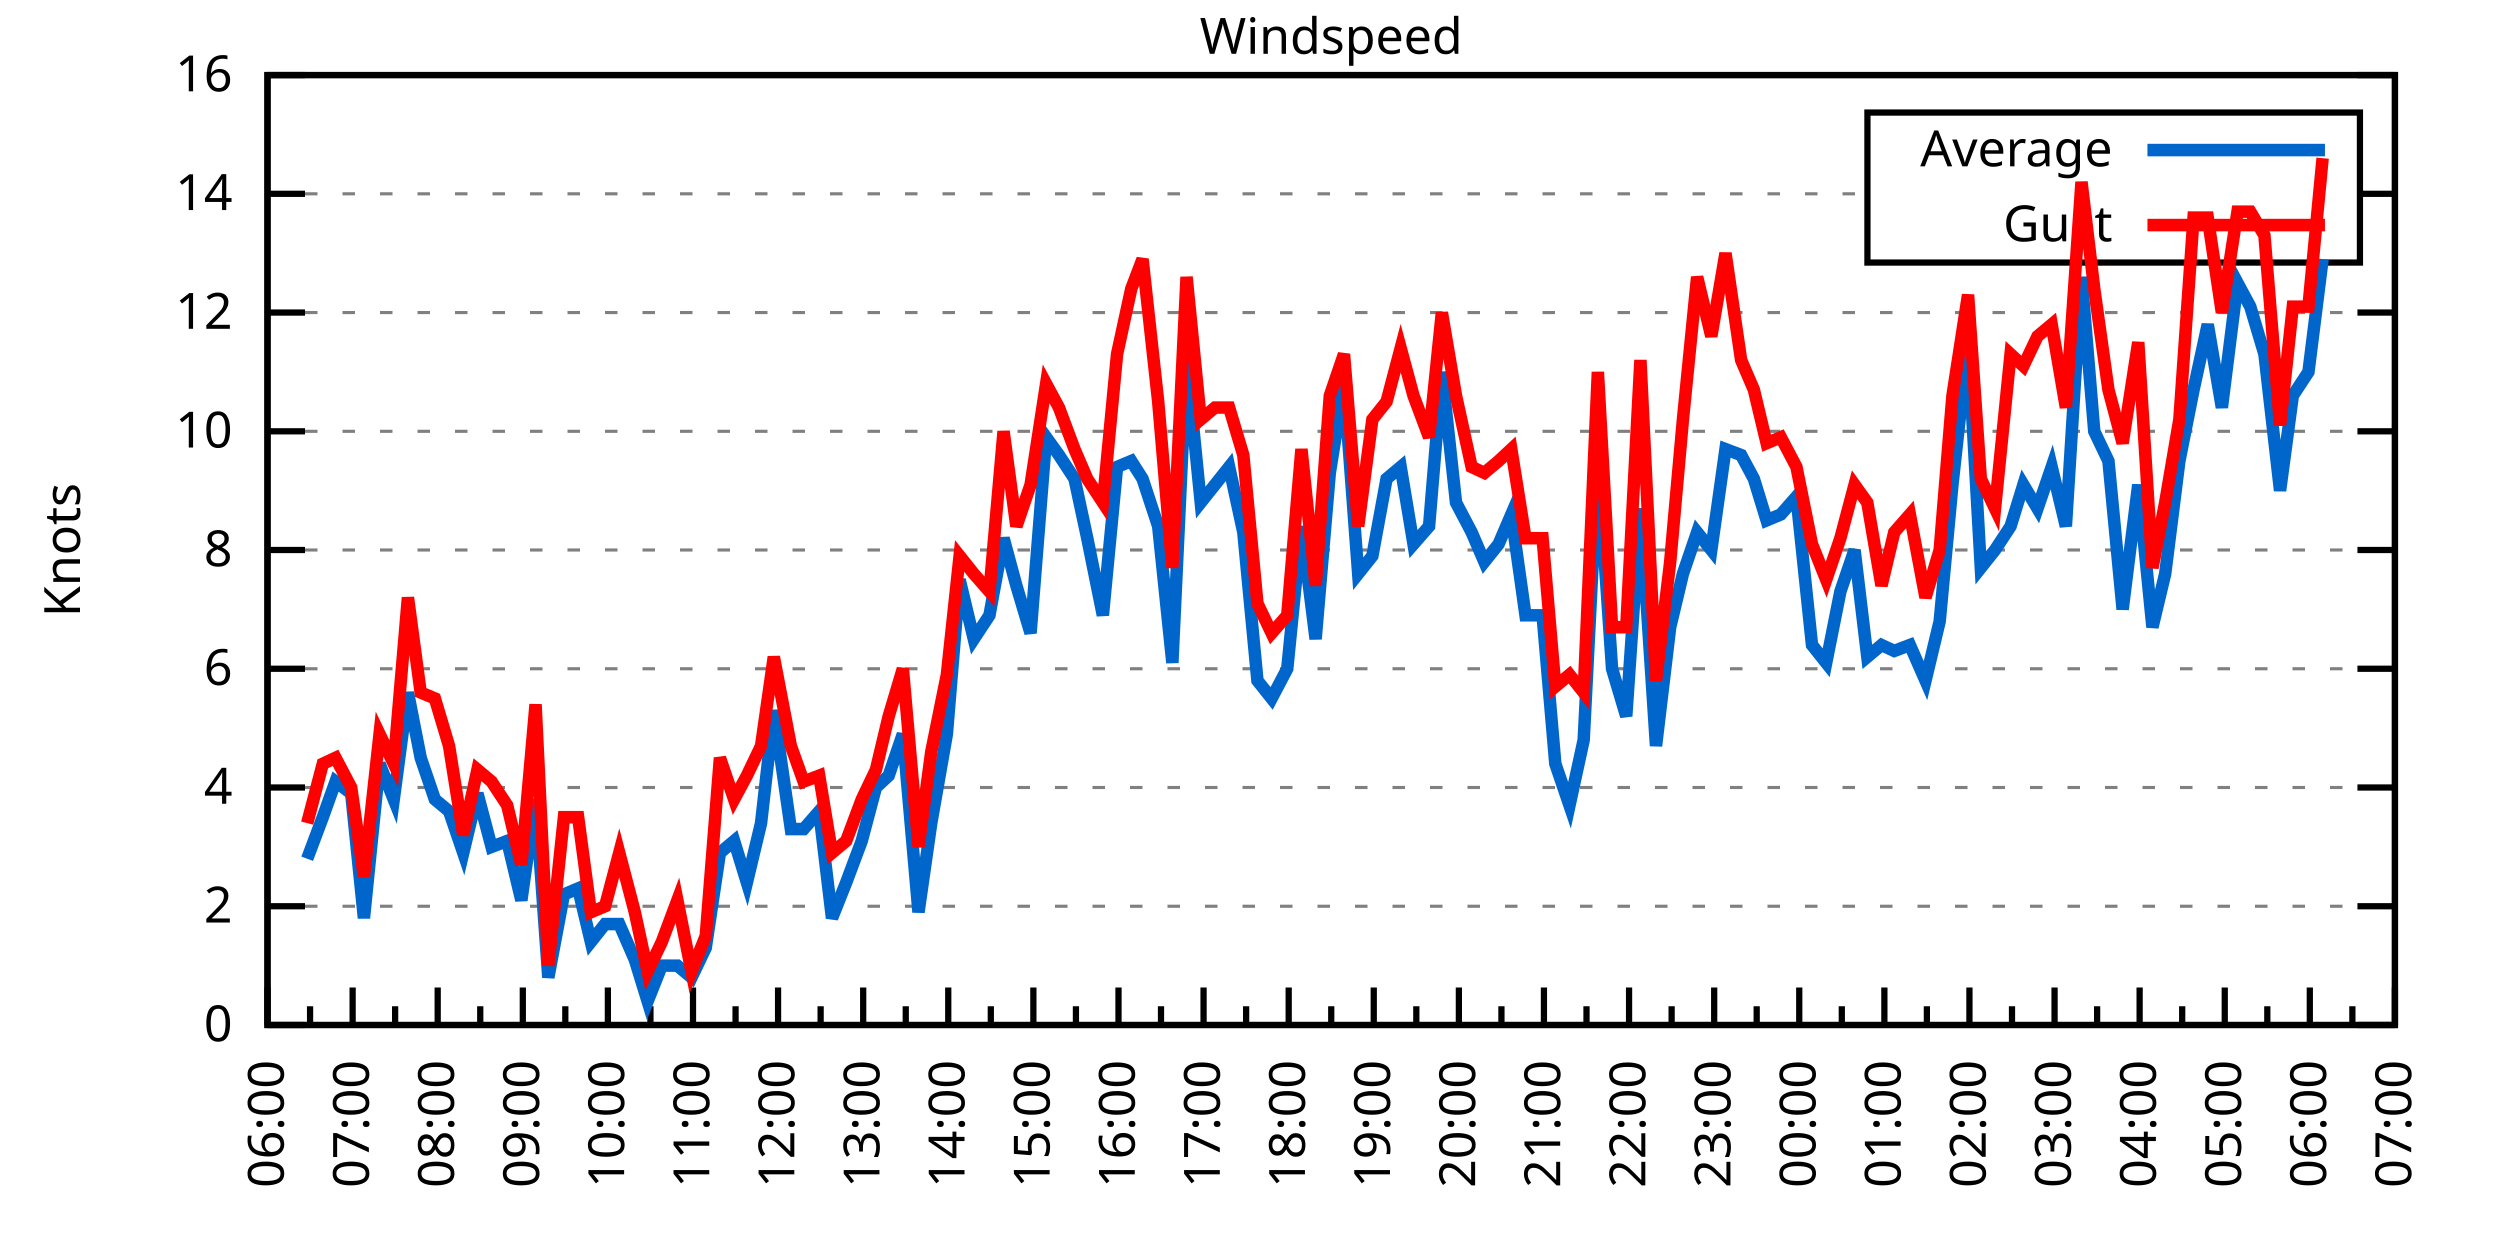
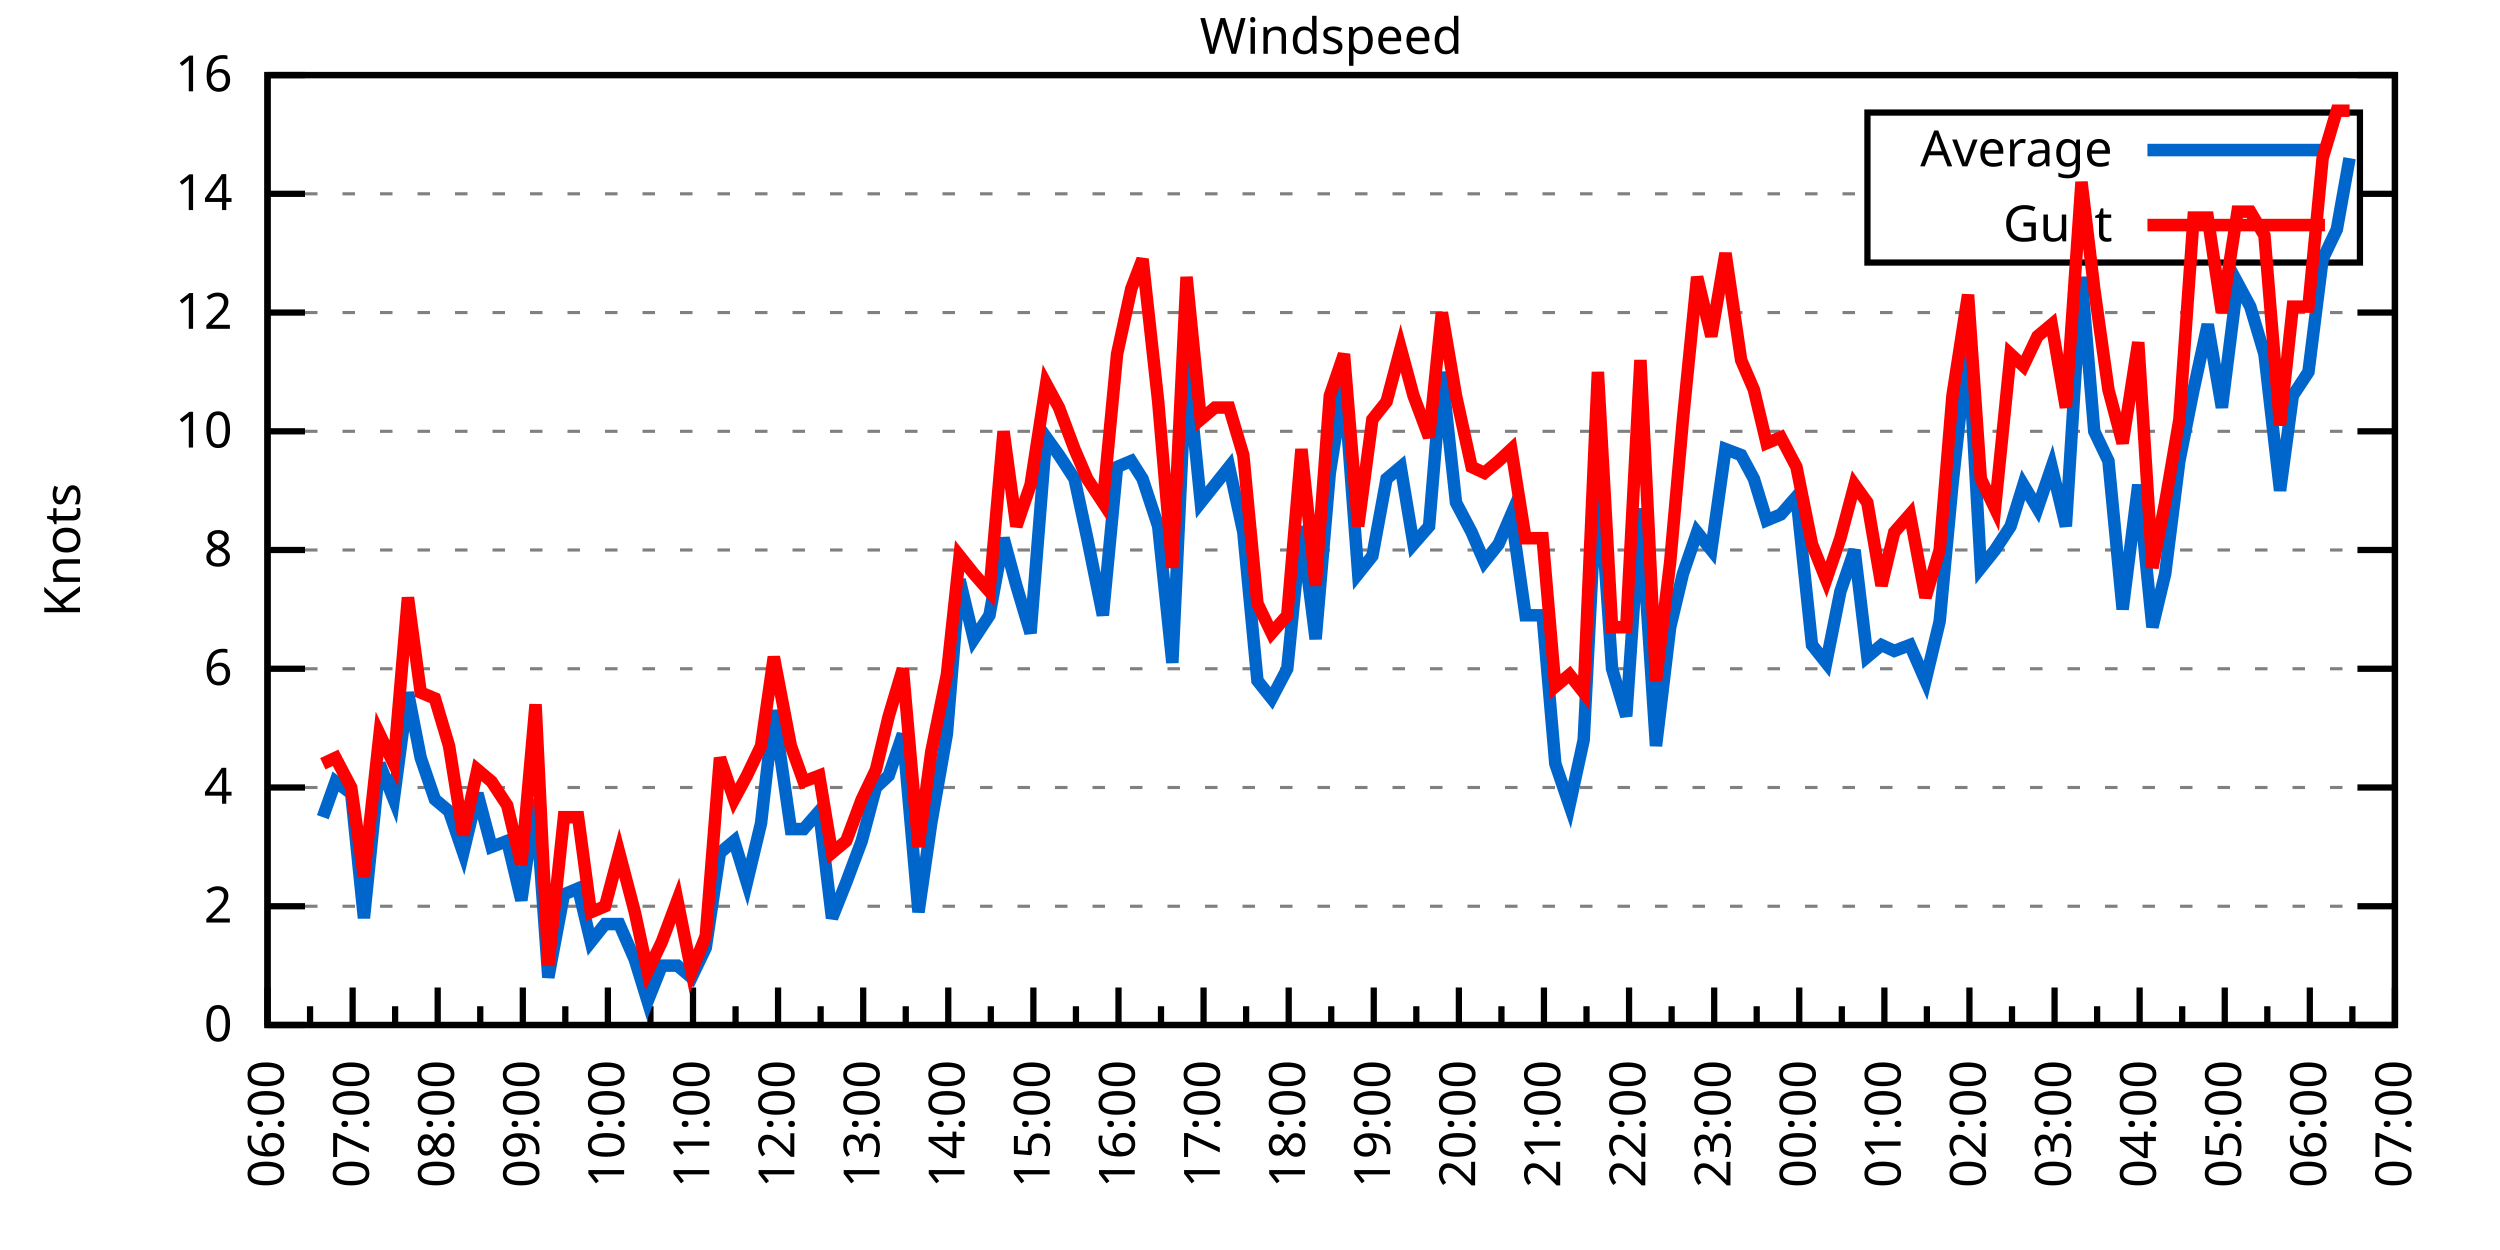
<svg xmlns="http://www.w3.org/2000/svg" xmlns:xlink="http://www.w3.org/1999/xlink" width="400" height="200" viewBox="0 0 400 200">
  <g id="gnuplot_canvas">
    <rect x="0" y="0" width="400" height="200" fill="none" />
    <defs>
      <circle id="gpDot" r="0.5" stroke-width="0.5" stroke="currentColor" />
      <path id="gpPt0" stroke-width="0.333" stroke="currentColor" d="M-1,0 h2 M0,-1 v2" />
      <path id="gpPt1" stroke-width="0.333" stroke="currentColor" d="M-1,-1 L1,1 M1,-1 L-1,1" />
      <path id="gpPt2" stroke-width="0.333" stroke="currentColor" d="M-1,0 L1,0 M0,-1 L0,1 M-1,-1 L1,1 M-1,1 L1,-1" />
      <rect id="gpPt3" stroke-width="0.333" stroke="currentColor" x="-1" y="-1" width="2" height="2" />
      <rect id="gpPt4" stroke-width="0.333" stroke="currentColor" fill="currentColor" x="-1" y="-1" width="2" height="2" />
      <circle id="gpPt5" stroke-width="0.333" stroke="currentColor" cx="0" cy="0" r="1" />
      <use xlink:href="#gpPt5" id="gpPt6" fill="currentColor" stroke="none" />
      <path id="gpPt7" stroke-width="0.333" stroke="currentColor" d="M0,-1.33 L-1.33,0.67 L1.33,0.67 z" />
      <use xlink:href="#gpPt7" id="gpPt8" fill="currentColor" stroke="none" />
      <use xlink:href="#gpPt7" id="gpPt9" stroke="currentColor" transform="rotate(180)" />
      <use xlink:href="#gpPt9" id="gpPt10" fill="currentColor" stroke="none" />
      <use xlink:href="#gpPt3" id="gpPt11" stroke="currentColor" transform="rotate(45)" />
      <use xlink:href="#gpPt11" id="gpPt12" fill="currentColor" stroke="none" />
      <path id="gpPt13" stroke-width="0.333" stroke="currentColor" d="M0,1.330 L1.265,0.411 L0.782,-1.067 L-0.782,-1.076 L-1.265,0.411 z" />
      <use xlink:href="#gpPt13" id="gpPt14" fill="currentColor" stroke="none" />
      <filter id="textbox" filterUnits="objectBoundingBox" x="0" y="0" height="1" width="1">
        <feFlood flood-color="white" flood-opacity="1" result="bgnd" />
        <feComposite in="SourceGraphic" in2="bgnd" operator="atop" />
      </filter>
      <filter id="greybox" filterUnits="objectBoundingBox" x="0" y="0" height="1" width="1">
        <feFlood flood-color="lightgrey" flood-opacity="1" result="grey" />
        <feComposite in="SourceGraphic" in2="grey" operator="atop" />
      </filter>
    </defs>
    <g fill="none" color="white" stroke="currentColor" stroke-width="1.00" stroke-linecap="butt" stroke-linejoin="miter">
</g>
    <g fill="none" color="black" stroke="currentColor" stroke-width="1.00" stroke-linecap="butt" stroke-linejoin="miter">
      <g stroke="none" shape-rendering="crispEdges">
        <polygon fill="rgb(255, 255, 255)" points="42.80,164.00 383.18,164.00 383.18,12.02 42.80,12.02 " />
      </g>
    </g>
    <g fill="none" color="black" stroke="currentColor" stroke-width="1.00" stroke-linecap="butt" stroke-linejoin="miter">
</g>
    <g fill="none" color="black" stroke="black" stroke-width="0.50" stroke-linecap="butt" stroke-linejoin="miter">
</g>
    <g fill="none" color="gray" stroke="currentColor" stroke-width="0.50" stroke-linecap="butt" stroke-linejoin="miter">
      <path stroke="gray" stroke-dasharray="2,4" class="gridline" d="M42.80,164.00 L383.19,164.00  " />
    </g>
    <g fill="none" color="gray" stroke="gray" stroke-width="1.00" stroke-linecap="butt" stroke-linejoin="miter">
</g>
    <g fill="none" color="black" stroke="currentColor" stroke-width="1.00" stroke-linecap="butt" stroke-linejoin="miter">
      <path stroke="black" d="M42.80,164.00 L48.80,164.00 M383.19,164.00 L377.19,164.00  " />
      <g transform="translate(37.20,166.60)" stroke="none" fill="black" font-family="Sans" font-size="8.00" text-anchor="end">
        <text>
          <tspan font-family="Sans"> 0</tspan>
        </text>
      </g>
    </g>
    <g fill="none" color="black" stroke="currentColor" stroke-width="1.00" stroke-linecap="butt" stroke-linejoin="miter">
</g>
    <g fill="none" color="black" stroke="black" stroke-width="0.50" stroke-linecap="butt" stroke-linejoin="miter">
</g>
    <g fill="none" color="gray" stroke="currentColor" stroke-width="0.50" stroke-linecap="butt" stroke-linejoin="miter">
      <path stroke="gray" stroke-dasharray="2,4" class="gridline" d="M42.80,145.00 L383.19,145.00  " />
    </g>
    <g fill="none" color="gray" stroke="gray" stroke-width="1.00" stroke-linecap="butt" stroke-linejoin="miter">
</g>
    <g fill="none" color="black" stroke="currentColor" stroke-width="1.00" stroke-linecap="butt" stroke-linejoin="miter">
      <path stroke="black" d="M42.80,145.00 L48.80,145.00 M383.19,145.00 L377.19,145.00  " />
      <g transform="translate(37.20,147.60)" stroke="none" fill="black" font-family="Sans" font-size="8.00" text-anchor="end">
        <text>
          <tspan font-family="Sans"> 2</tspan>
        </text>
      </g>
    </g>
    <g fill="none" color="black" stroke="currentColor" stroke-width="1.00" stroke-linecap="butt" stroke-linejoin="miter">
</g>
    <g fill="none" color="black" stroke="black" stroke-width="0.50" stroke-linecap="butt" stroke-linejoin="miter">
</g>
    <g fill="none" color="gray" stroke="currentColor" stroke-width="0.50" stroke-linecap="butt" stroke-linejoin="miter">
      <path stroke="gray" stroke-dasharray="2,4" class="gridline" d="M42.80,126.00 L383.19,126.00  " />
    </g>
    <g fill="none" color="gray" stroke="gray" stroke-width="1.00" stroke-linecap="butt" stroke-linejoin="miter">
</g>
    <g fill="none" color="black" stroke="currentColor" stroke-width="1.00" stroke-linecap="butt" stroke-linejoin="miter">
      <path stroke="black" d="M42.80,126.00 L48.80,126.00 M383.19,126.00 L377.19,126.00  " />
      <g transform="translate(37.20,128.60)" stroke="none" fill="black" font-family="Sans" font-size="8.00" text-anchor="end">
        <text>
          <tspan font-family="Sans"> 4</tspan>
        </text>
      </g>
    </g>
    <g fill="none" color="black" stroke="currentColor" stroke-width="1.00" stroke-linecap="butt" stroke-linejoin="miter">
</g>
    <g fill="none" color="black" stroke="black" stroke-width="0.50" stroke-linecap="butt" stroke-linejoin="miter">
</g>
    <g fill="none" color="gray" stroke="currentColor" stroke-width="0.50" stroke-linecap="butt" stroke-linejoin="miter">
      <path stroke="gray" stroke-dasharray="2,4" class="gridline" d="M42.80,107.00 L383.19,107.00  " />
    </g>
    <g fill="none" color="gray" stroke="gray" stroke-width="1.00" stroke-linecap="butt" stroke-linejoin="miter">
</g>
    <g fill="none" color="black" stroke="currentColor" stroke-width="1.00" stroke-linecap="butt" stroke-linejoin="miter">
      <path stroke="black" d="M42.80,107.00 L48.80,107.00 M383.19,107.00 L377.19,107.00  " />
      <g transform="translate(37.20,109.60)" stroke="none" fill="black" font-family="Sans" font-size="8.00" text-anchor="end">
        <text>
          <tspan font-family="Sans"> 6</tspan>
        </text>
      </g>
    </g>
    <g fill="none" color="black" stroke="currentColor" stroke-width="1.00" stroke-linecap="butt" stroke-linejoin="miter">
</g>
    <g fill="none" color="black" stroke="black" stroke-width="0.50" stroke-linecap="butt" stroke-linejoin="miter">
</g>
    <g fill="none" color="gray" stroke="currentColor" stroke-width="0.50" stroke-linecap="butt" stroke-linejoin="miter">
      <path stroke="gray" stroke-dasharray="2,4" class="gridline" d="M42.80,88.00 L383.19,88.00  " />
    </g>
    <g fill="none" color="gray" stroke="gray" stroke-width="1.00" stroke-linecap="butt" stroke-linejoin="miter">
</g>
    <g fill="none" color="black" stroke="currentColor" stroke-width="1.00" stroke-linecap="butt" stroke-linejoin="miter">
      <path stroke="black" d="M42.80,88.00 L48.80,88.00 M383.19,88.00 L377.19,88.00  " />
      <g transform="translate(37.20,90.60)" stroke="none" fill="black" font-family="Sans" font-size="8.00" text-anchor="end">
        <text>
          <tspan font-family="Sans"> 8</tspan>
        </text>
      </g>
    </g>
    <g fill="none" color="black" stroke="currentColor" stroke-width="1.00" stroke-linecap="butt" stroke-linejoin="miter">
</g>
    <g fill="none" color="black" stroke="black" stroke-width="0.50" stroke-linecap="butt" stroke-linejoin="miter">
</g>
    <g fill="none" color="gray" stroke="currentColor" stroke-width="0.50" stroke-linecap="butt" stroke-linejoin="miter">
      <path stroke="gray" stroke-dasharray="2,4" class="gridline" d="M42.80,69.01 L383.19,69.01  " />
    </g>
    <g fill="none" color="gray" stroke="gray" stroke-width="1.00" stroke-linecap="butt" stroke-linejoin="miter">
</g>
    <g fill="none" color="black" stroke="currentColor" stroke-width="1.00" stroke-linecap="butt" stroke-linejoin="miter">
      <path stroke="black" d="M42.80,69.01 L48.80,69.01 M383.19,69.01 L377.19,69.01  " />
      <g transform="translate(37.20,71.61)" stroke="none" fill="black" font-family="Sans" font-size="8.00" text-anchor="end">
        <text>
          <tspan font-family="Sans"> 10</tspan>
        </text>
      </g>
    </g>
    <g fill="none" color="black" stroke="currentColor" stroke-width="1.00" stroke-linecap="butt" stroke-linejoin="miter">
</g>
    <g fill="none" color="black" stroke="black" stroke-width="0.50" stroke-linecap="butt" stroke-linejoin="miter">
</g>
    <g fill="none" color="gray" stroke="currentColor" stroke-width="0.50" stroke-linecap="butt" stroke-linejoin="miter">
      <path stroke="gray" stroke-dasharray="2,4" class="gridline" d="M42.80,50.01 L383.19,50.01  " />
    </g>
    <g fill="none" color="gray" stroke="gray" stroke-width="1.00" stroke-linecap="butt" stroke-linejoin="miter">
</g>
    <g fill="none" color="black" stroke="currentColor" stroke-width="1.00" stroke-linecap="butt" stroke-linejoin="miter">
      <path stroke="black" d="M42.80,50.01 L48.80,50.01 M383.19,50.01 L377.19,50.01  " />
      <g transform="translate(37.20,52.61)" stroke="none" fill="black" font-family="Sans" font-size="8.00" text-anchor="end">
        <text>
          <tspan font-family="Sans"> 12</tspan>
        </text>
      </g>
    </g>
    <g fill="none" color="black" stroke="currentColor" stroke-width="1.00" stroke-linecap="butt" stroke-linejoin="miter">
</g>
    <g fill="none" color="black" stroke="black" stroke-width="0.50" stroke-linecap="butt" stroke-linejoin="miter">
</g>
    <g fill="none" color="gray" stroke="currentColor" stroke-width="0.50" stroke-linecap="butt" stroke-linejoin="miter">
      <path stroke="gray" stroke-dasharray="2,4" class="gridline" d="M42.80,31.01 L298.79,31.01 M377.59,31.01 L383.19,31.01  " />
    </g>
    <g fill="none" color="gray" stroke="gray" stroke-width="1.00" stroke-linecap="butt" stroke-linejoin="miter">
</g>
    <g fill="none" color="black" stroke="currentColor" stroke-width="1.00" stroke-linecap="butt" stroke-linejoin="miter">
      <path stroke="black" d="M42.80,31.01 L48.80,31.01 M383.19,31.01 L377.19,31.01  " />
      <g transform="translate(37.20,33.61)" stroke="none" fill="black" font-family="Sans" font-size="8.00" text-anchor="end">
        <text>
          <tspan font-family="Sans"> 14</tspan>
        </text>
      </g>
    </g>
    <g fill="none" color="black" stroke="currentColor" stroke-width="1.00" stroke-linecap="butt" stroke-linejoin="miter">
</g>
    <g fill="none" color="black" stroke="black" stroke-width="0.50" stroke-linecap="butt" stroke-linejoin="miter">
</g>
    <g fill="none" color="gray" stroke="currentColor" stroke-width="0.50" stroke-linecap="butt" stroke-linejoin="miter">
      <path stroke="gray" stroke-dasharray="2,4" class="gridline" d="M42.80,12.01 L383.19,12.01  " />
    </g>
    <g fill="none" color="gray" stroke="gray" stroke-width="1.00" stroke-linecap="butt" stroke-linejoin="miter">
</g>
    <g fill="none" color="black" stroke="currentColor" stroke-width="1.00" stroke-linecap="butt" stroke-linejoin="miter">
      <path stroke="black" d="M42.80,12.01 L48.80,12.01 M383.19,12.01 L377.19,12.01  " />
      <g transform="translate(37.20,14.61)" stroke="none" fill="black" font-family="Sans" font-size="8.00" text-anchor="end">
        <text>
          <tspan font-family="Sans"> 16</tspan>
        </text>
      </g>
    </g>
    <g fill="none" color="black" stroke="currentColor" stroke-width="1.00" stroke-linecap="butt" stroke-linejoin="miter">
      <path stroke="black" d="M42.80,164.00 L42.80,158.00  " />
      <g transform="translate(45.40,169.60) rotate(270)" stroke="none" fill="black" font-family="Sans" font-size="8.00" text-anchor="end">
        <text>
          <tspan font-family="Sans">06:00</tspan>
        </text>
      </g>
    </g>
    <g fill="none" color="black" stroke="currentColor" stroke-width="1.00" stroke-linecap="butt" stroke-linejoin="miter">
      <path stroke="black" d="M49.61,164.00 L49.61,161.00 M56.42,164.00 L56.42,158.00  " />
      <g transform="translate(59.02,169.60) rotate(270)" stroke="none" fill="black" font-family="Sans" font-size="8.00" text-anchor="end">
        <text>
          <tspan font-family="Sans">07:00</tspan>
        </text>
      </g>
    </g>
    <g fill="none" color="black" stroke="currentColor" stroke-width="1.00" stroke-linecap="butt" stroke-linejoin="miter">
      <path stroke="black" d="M63.22,164.00 L63.22,161.00 M70.03,164.00 L70.03,158.00  " />
      <g transform="translate(72.63,169.60) rotate(270)" stroke="none" fill="black" font-family="Sans" font-size="8.00" text-anchor="end">
        <text>
          <tspan font-family="Sans">08:00</tspan>
        </text>
      </g>
    </g>
    <g fill="none" color="black" stroke="currentColor" stroke-width="1.00" stroke-linecap="butt" stroke-linejoin="miter">
      <path stroke="black" d="M76.84,164.00 L76.84,161.00 M83.65,164.00 L83.65,158.00  " />
      <g transform="translate(86.25,169.60) rotate(270)" stroke="none" fill="black" font-family="Sans" font-size="8.00" text-anchor="end">
        <text>
          <tspan font-family="Sans">09:00</tspan>
        </text>
      </g>
    </g>
    <g fill="none" color="black" stroke="currentColor" stroke-width="1.00" stroke-linecap="butt" stroke-linejoin="miter">
      <path stroke="black" d="M90.45,164.00 L90.45,161.00 M97.26,164.00 L97.26,158.00  " />
      <g transform="translate(99.86,169.60) rotate(270)" stroke="none" fill="black" font-family="Sans" font-size="8.00" text-anchor="end">
        <text>
          <tspan font-family="Sans">10:00</tspan>
        </text>
      </g>
    </g>
    <g fill="none" color="black" stroke="currentColor" stroke-width="1.00" stroke-linecap="butt" stroke-linejoin="miter">
      <path stroke="black" d="M104.07,164.00 L104.07,161.00 M110.88,164.00 L110.88,158.00  " />
      <g transform="translate(113.48,169.60) rotate(270)" stroke="none" fill="black" font-family="Sans" font-size="8.00" text-anchor="end">
        <text>
          <tspan font-family="Sans">11:00</tspan>
        </text>
      </g>
    </g>
    <g fill="none" color="black" stroke="currentColor" stroke-width="1.00" stroke-linecap="butt" stroke-linejoin="miter">
      <path stroke="black" d="M117.69,164.00 L117.69,161.00 M124.49,164.00 L124.49,158.00  " />
      <g transform="translate(127.09,169.60) rotate(270)" stroke="none" fill="black" font-family="Sans" font-size="8.00" text-anchor="end">
        <text>
          <tspan font-family="Sans">12:00</tspan>
        </text>
      </g>
    </g>
    <g fill="none" color="black" stroke="currentColor" stroke-width="1.00" stroke-linecap="butt" stroke-linejoin="miter">
      <path stroke="black" d="M131.30,164.00 L131.30,161.00 M138.11,164.00 L138.11,158.00  " />
      <g transform="translate(140.71,169.60) rotate(270)" stroke="none" fill="black" font-family="Sans" font-size="8.00" text-anchor="end">
        <text>
          <tspan font-family="Sans">13:00</tspan>
        </text>
      </g>
    </g>
    <g fill="none" color="black" stroke="currentColor" stroke-width="1.00" stroke-linecap="butt" stroke-linejoin="miter">
      <path stroke="black" d="M144.92,164.00 L144.92,161.00 M151.72,164.00 L151.72,158.00  " />
      <g transform="translate(154.32,169.60) rotate(270)" stroke="none" fill="black" font-family="Sans" font-size="8.00" text-anchor="end">
        <text>
          <tspan font-family="Sans">14:00</tspan>
        </text>
      </g>
    </g>
    <g fill="none" color="black" stroke="currentColor" stroke-width="1.00" stroke-linecap="butt" stroke-linejoin="miter">
      <path stroke="black" d="M158.53,164.00 L158.53,161.00 M165.34,164.00 L165.34,158.00  " />
      <g transform="translate(167.94,169.60) rotate(270)" stroke="none" fill="black" font-family="Sans" font-size="8.00" text-anchor="end">
        <text>
          <tspan font-family="Sans">15:00</tspan>
        </text>
      </g>
    </g>
    <g fill="none" color="black" stroke="currentColor" stroke-width="1.00" stroke-linecap="butt" stroke-linejoin="miter">
      <path stroke="black" d="M172.15,164.00 L172.15,161.00 M178.96,164.00 L178.96,158.00  " />
      <g transform="translate(181.56,169.60) rotate(270)" stroke="none" fill="black" font-family="Sans" font-size="8.00" text-anchor="end">
        <text>
          <tspan font-family="Sans">16:00</tspan>
        </text>
      </g>
    </g>
    <g fill="none" color="black" stroke="currentColor" stroke-width="1.00" stroke-linecap="butt" stroke-linejoin="miter">
      <path stroke="black" d="M185.76,164.00 L185.76,161.00 M192.57,164.00 L192.57,158.00  " />
      <g transform="translate(195.17,169.60) rotate(270)" stroke="none" fill="black" font-family="Sans" font-size="8.00" text-anchor="end">
        <text>
          <tspan font-family="Sans">17:00</tspan>
        </text>
      </g>
    </g>
    <g fill="none" color="black" stroke="currentColor" stroke-width="1.00" stroke-linecap="butt" stroke-linejoin="miter">
      <path stroke="black" d="M199.38,164.00 L199.38,161.00 M206.19,164.00 L206.19,158.00  " />
      <g transform="translate(208.79,169.60) rotate(270)" stroke="none" fill="black" font-family="Sans" font-size="8.00" text-anchor="end">
        <text>
          <tspan font-family="Sans">18:00</tspan>
        </text>
      </g>
    </g>
    <g fill="none" color="black" stroke="currentColor" stroke-width="1.00" stroke-linecap="butt" stroke-linejoin="miter">
      <path stroke="black" d="M213.00,164.00 L213.00,161.00 M219.80,164.00 L219.80,158.00  " />
      <g transform="translate(222.40,169.60) rotate(270)" stroke="none" fill="black" font-family="Sans" font-size="8.00" text-anchor="end">
        <text>
          <tspan font-family="Sans">19:00</tspan>
        </text>
      </g>
    </g>
    <g fill="none" color="black" stroke="currentColor" stroke-width="1.00" stroke-linecap="butt" stroke-linejoin="miter">
      <path stroke="black" d="M226.61,164.00 L226.61,161.00 M233.42,164.00 L233.42,158.00  " />
      <g transform="translate(236.02,169.60) rotate(270)" stroke="none" fill="black" font-family="Sans" font-size="8.00" text-anchor="end">
        <text>
          <tspan font-family="Sans">20:00</tspan>
        </text>
      </g>
    </g>
    <g fill="none" color="black" stroke="currentColor" stroke-width="1.00" stroke-linecap="butt" stroke-linejoin="miter">
      <path stroke="black" d="M240.23,164.00 L240.23,161.00 M247.03,164.00 L247.03,158.00  " />
      <g transform="translate(249.63,169.60) rotate(270)" stroke="none" fill="black" font-family="Sans" font-size="8.00" text-anchor="end">
        <text>
          <tspan font-family="Sans">21:00</tspan>
        </text>
      </g>
    </g>
    <g fill="none" color="black" stroke="currentColor" stroke-width="1.00" stroke-linecap="butt" stroke-linejoin="miter">
      <path stroke="black" d="M253.84,164.00 L253.84,161.00 M260.65,164.00 L260.65,158.00  " />
      <g transform="translate(263.25,169.60) rotate(270)" stroke="none" fill="black" font-family="Sans" font-size="8.00" text-anchor="end">
        <text>
          <tspan font-family="Sans">22:00</tspan>
        </text>
      </g>
    </g>
    <g fill="none" color="black" stroke="currentColor" stroke-width="1.00" stroke-linecap="butt" stroke-linejoin="miter">
      <path stroke="black" d="M267.46,164.00 L267.46,161.00 M274.27,164.00 L274.27,158.00  " />
      <g transform="translate(276.87,169.60) rotate(270)" stroke="none" fill="black" font-family="Sans" font-size="8.00" text-anchor="end">
        <text>
          <tspan font-family="Sans">23:00</tspan>
        </text>
      </g>
    </g>
    <g fill="none" color="black" stroke="currentColor" stroke-width="1.00" stroke-linecap="butt" stroke-linejoin="miter">
      <path stroke="black" d="M281.07,164.00 L281.07,161.00 M287.88,164.00 L287.88,158.00  " />
      <g transform="translate(290.48,169.60) rotate(270)" stroke="none" fill="black" font-family="Sans" font-size="8.00" text-anchor="end">
        <text>
          <tspan font-family="Sans">00:00</tspan>
        </text>
      </g>
    </g>
    <g fill="none" color="black" stroke="currentColor" stroke-width="1.00" stroke-linecap="butt" stroke-linejoin="miter">
      <path stroke="black" d="M294.69,164.00 L294.69,161.00 M301.50,164.00 L301.50,158.00  " />
      <g transform="translate(304.10,169.60) rotate(270)" stroke="none" fill="black" font-family="Sans" font-size="8.00" text-anchor="end">
        <text>
          <tspan font-family="Sans">01:00</tspan>
        </text>
      </g>
    </g>
    <g fill="none" color="black" stroke="currentColor" stroke-width="1.00" stroke-linecap="butt" stroke-linejoin="miter">
      <path stroke="black" d="M308.30,164.00 L308.30,161.00 M315.11,164.00 L315.11,158.00  " />
      <g transform="translate(317.71,169.60) rotate(270)" stroke="none" fill="black" font-family="Sans" font-size="8.00" text-anchor="end">
        <text>
          <tspan font-family="Sans">02:00</tspan>
        </text>
      </g>
    </g>
    <g fill="none" color="black" stroke="currentColor" stroke-width="1.00" stroke-linecap="butt" stroke-linejoin="miter">
      <path stroke="black" d="M321.92,164.00 L321.92,161.00 M328.73,164.00 L328.73,158.00  " />
      <g transform="translate(331.33,169.60) rotate(270)" stroke="none" fill="black" font-family="Sans" font-size="8.00" text-anchor="end">
        <text>
          <tspan font-family="Sans">03:00</tspan>
        </text>
      </g>
    </g>
    <g fill="none" color="black" stroke="currentColor" stroke-width="1.00" stroke-linecap="butt" stroke-linejoin="miter">
      <path stroke="black" d="M335.54,164.00 L335.54,161.00 M342.34,164.00 L342.34,158.00  " />
      <g transform="translate(344.94,169.60) rotate(270)" stroke="none" fill="black" font-family="Sans" font-size="8.00" text-anchor="end">
        <text>
          <tspan font-family="Sans">04:00</tspan>
        </text>
      </g>
    </g>
    <g fill="none" color="black" stroke="currentColor" stroke-width="1.00" stroke-linecap="butt" stroke-linejoin="miter">
      <path stroke="black" d="M349.15,164.00 L349.15,161.00 M355.96,164.00 L355.96,158.00  " />
      <g transform="translate(358.56,169.60) rotate(270)" stroke="none" fill="black" font-family="Sans" font-size="8.00" text-anchor="end">
        <text>
          <tspan font-family="Sans">05:00</tspan>
        </text>
      </g>
    </g>
    <g fill="none" color="black" stroke="currentColor" stroke-width="1.00" stroke-linecap="butt" stroke-linejoin="miter">
      <path stroke="black" d="M362.77,164.00 L362.77,161.00 M369.57,164.00 L369.57,158.00  " />
      <g transform="translate(372.17,169.60) rotate(270)" stroke="none" fill="black" font-family="Sans" font-size="8.00" text-anchor="end">
        <text>
          <tspan font-family="Sans">06:00</tspan>
        </text>
      </g>
    </g>
    <g fill="none" color="black" stroke="currentColor" stroke-width="1.00" stroke-linecap="butt" stroke-linejoin="miter">
      <path stroke="black" d="M376.38,164.00 L376.38,161.00 M383.19,164.00 L383.19,158.00  " />
      <g transform="translate(385.79,169.60) rotate(270)" stroke="none" fill="black" font-family="Sans" font-size="8.00" text-anchor="end">
        <text>
          <tspan font-family="Sans">07:00</tspan>
        </text>
      </g>
    </g>
    <g fill="none" color="black" stroke="currentColor" stroke-width="1.00" stroke-linecap="butt" stroke-linejoin="miter">
</g>
    <g fill="none" color="black" stroke="currentColor" stroke-width="1.00" stroke-linecap="butt" stroke-linejoin="miter">
      <path stroke="black" d="M42.80,12.01 L42.80,164.00 L383.19,164.00 L383.19,12.01 L42.80,12.01 Z  " />
    </g>
    <g fill="none" color="black" stroke="currentColor" stroke-width="1.00" stroke-linecap="butt" stroke-linejoin="miter">
      <g transform="translate(12.80,88.01) rotate(270)" stroke="none" fill="black" font-family="Sans" font-size="8.00" text-anchor="middle">
        <text>
          <tspan font-family="Sans">Knots</tspan>
        </text>
      </g>
    </g>
    <g fill="none" color="black" stroke="currentColor" stroke-width="1.00" stroke-linecap="butt" stroke-linejoin="miter">
</g>
    <g fill="none" color="black" stroke="currentColor" stroke-width="1.00" stroke-linecap="butt" stroke-linejoin="miter">
      <path stroke="black" d="M298.79,42.01 L298.79,18.01 L377.59,18.01 L377.59,42.01 L298.79,42.01 Z  " />
    </g>
    <g id="Windspeed_plot_1">
      <g fill="none" color="white" stroke="black" stroke-width="2.00" stroke-linecap="butt" stroke-linejoin="miter">
</g>
      <g fill="none" color="black" stroke="currentColor" stroke-width="2.00" stroke-linecap="butt" stroke-linejoin="miter">
        <g transform="translate(337.99,26.61)" stroke="none" fill="black" font-family="Sans" font-size="8.00" text-anchor="end">
          <text>
            <tspan font-family="Sans">Average</tspan>
          </text>
        </g>
      </g>
      <g fill="none" color="black" stroke="currentColor" stroke-width="2.00" stroke-linecap="butt" stroke-linejoin="miter">
-         <path stroke="rgb(  0, 102, 204)" d="M343.59,24.01 L371.99,24.01 M49.15,137.40 L51.65,130.75 L53.69,125.05 L56.19,126.95 L58.23,146.90 L60.73,122.20   L63.00,127.90 L65.27,110.80 L67.31,121.25 L69.58,127.90 L71.85,129.80 L74.12,136.45 L76.39,126.95 L78.65,135.50   L81.15,134.55 L83.42,144.05 L85.69,127.90 L87.73,156.40 L90.23,143.10 L92.50,142.15 L94.54,150.70 L96.81,147.85   L99.08,147.85 L101.57,153.55 L103.62,160.20 L105.89,154.50 L108.38,154.50 L110.65,156.40 L112.92,151.65 L115.19,136.45   L117.46,134.55 L119.50,141.20 L121.77,131.70 L123.81,113.65 L126.54,132.65 L128.58,132.65 L131.07,129.80 L133.12,146.90   L135.39,141.20 L137.88,134.55 L140.15,126.00 L142.19,124.10 L144.46,117.45 L146.96,145.95 L149.00,131.70 L151.50,117.45   L153.54,92.75 L155.81,102.25 L158.31,98.45 L160.57,86.11 L162.62,93.70 L164.89,101.30 L167.38,69.96 L169.43,72.81   L171.92,76.61 L173.96,86.11 L176.46,98.45 L178.73,74.71 L181.00,73.76 L182.81,76.61 L185.31,84.21 L187.58,106.05   L189.85,57.61 L192.12,80.41 L194.39,77.56 L196.66,74.71 L198.93,85.16 L201.19,108.90 L203.46,111.75 L205.96,107.00   L208.23,84.21 L210.50,102.25 L212.77,75.66 L215.04,61.41 L217.31,91.80 L219.58,88.95 L221.85,76.61 L224.11,74.71   L226.16,87.06 L228.65,84.21 L230.70,59.51 L232.96,80.41 L235.46,85.16 L237.50,89.90 L239.77,87.06 L241.81,82.31   L244.08,98.45 L246.81,98.45 L248.85,122.20 L251.12,128.85 L253.39,118.40 L255.66,73.76 L257.93,107.00 L260.20,114.60   L262.47,81.36 L264.96,119.35 L267.23,100.35 L269.27,91.80 L271.54,85.16 L273.81,88.00 L276.08,71.86 L278.58,72.81   L280.62,76.61 L282.66,83.26 L284.93,82.31 L287.43,79.46 L289.92,103.20 L292.19,106.05 L294.46,94.65 L296.73,88.00   L298.77,105.10 L301.04,103.20 L303.08,104.15 L305.58,103.20 L308.08,108.90 L310.35,99.40 L312.39,77.56 L314.89,54.76   L316.93,90.85 L319.20,88.00 L321.69,84.21 L323.74,77.56 L326.00,81.36 L328.27,74.71 L330.54,84.21 L333.04,44.31   L335.08,69.01 L337.35,73.76 L339.62,97.50 L342.12,77.56 L344.39,100.35 L346.43,91.80 L348.70,73.76 L350.97,62.36   L353.24,51.91 L355.50,65.21 L358.00,45.26 L360.04,49.06 L362.31,56.66 L364.81,78.51 L366.85,63.31 L369.35,59.51   L371.62,41.46  " />
+         <path stroke="rgb(  0, 102, 204)" d="M343.59,24.01 L371.99,24.01 M51.65,130.75 L53.69,125.05 L56.19,126.95 L58.23,146.90 L60.73,122.20 L63.00,127.90   L65.27,110.80 L67.31,121.25 L69.58,127.90 L71.85,129.80 L74.12,136.45 L76.39,126.95 L78.65,135.50 L81.15,134.55   L83.42,144.05 L85.69,127.90 L87.73,156.40 L90.23,143.10 L92.50,142.15 L94.54,150.70 L96.81,147.85 L99.08,147.85   L101.57,153.55 L103.62,160.20 L105.89,154.50 L108.38,154.50 L110.65,156.40 L112.92,151.65 L115.19,136.45 L117.46,134.55   L119.50,141.20 L121.77,131.70 L123.81,113.65 L126.54,132.65 L128.58,132.65 L131.07,129.80 L133.12,146.90 L135.39,141.20   L137.88,134.55 L140.15,126.00 L142.19,124.10 L144.46,117.45 L146.96,145.95 L149.00,131.70 L151.50,117.45 L153.54,92.75   L155.81,102.25 L158.31,98.45 L160.57,86.11 L162.62,93.70 L164.89,101.30 L167.38,69.96 L169.43,72.81 L171.92,76.61   L173.96,86.11 L176.46,98.45 L178.73,74.71 L181.00,73.76 L182.81,76.61 L185.31,84.21 L187.58,106.05 L189.85,57.61   L192.12,80.41 L194.39,77.56 L196.66,74.71 L198.93,85.16 L201.19,108.90 L203.46,111.75 L205.96,107.00 L208.23,84.21   L210.50,102.25 L212.77,75.66 L215.04,61.41 L217.31,91.80 L219.58,88.95 L221.85,76.61 L224.11,74.71 L226.16,87.06   L228.65,84.21 L230.70,59.51 L232.96,80.41 L235.46,85.16 L237.50,89.90 L239.77,87.06 L241.81,82.31 L244.08,98.45   L246.81,98.45 L248.85,122.20 L251.12,128.85 L253.39,118.40 L255.66,73.76 L257.93,107.00 L260.20,114.60 L262.47,81.36   L264.96,119.35 L267.23,100.35 L269.27,91.80 L271.54,85.16 L273.81,88.00 L276.08,71.86 L278.58,72.81 L280.62,76.61   L282.66,83.26 L284.93,82.31 L287.43,79.46 L289.92,103.20 L292.19,106.05 L294.46,94.65 L296.73,88.00 L298.77,105.10   L301.04,103.20 L303.08,104.15 L305.58,103.20 L308.08,108.90 L310.35,99.40 L312.39,77.56 L314.89,54.76 L316.93,90.85   L319.20,88.00 L321.69,84.21 L323.74,77.56 L326.00,81.36 L328.27,74.71 L330.54,84.21 L333.04,44.31 L335.08,69.01   L337.35,73.76 L339.62,97.50 L342.12,77.56 L344.39,100.35 L346.43,91.80 L348.70,73.76 L350.97,62.36 L353.24,51.91   L355.50,65.21 L358.00,45.26 L360.04,49.06 L362.31,56.66 L364.81,78.51 L366.85,63.31 L369.35,59.51 L371.62,41.46   L373.89,36.71 L375.93,25.31  " />
      </g>
    </g>
    <g id="Windspeed_plot_2">
      <g fill="none" color="black" stroke="currentColor" stroke-width="2.00" stroke-linecap="butt" stroke-linejoin="miter">
        <g transform="translate(337.99,38.61)" stroke="none" fill="black" font-family="Sans" font-size="8.00" text-anchor="end">
          <text>
            <tspan font-family="Sans">Gust</tspan>
          </text>
        </g>
      </g>
      <g fill="none" color="black" stroke="currentColor" stroke-width="2.00" stroke-linecap="butt" stroke-linejoin="miter">
-         <path stroke="rgb(255,   0,   0)" d="M343.59,36.01 L371.99,36.01 M49.15,131.70 L51.65,122.20 L53.69,121.25 L56.19,126.00 L58.23,140.25 L60.73,117.45   L63.00,122.20 L65.27,95.60 L67.31,110.80 L69.58,111.75 L71.85,119.35 L74.12,133.60 L76.39,123.15 L78.65,125.05   L81.15,128.85 L83.42,138.35 L85.69,112.70 L87.73,154.50 L90.23,130.75 L92.50,130.75 L94.54,145.95 L96.81,145.00   L99.08,136.45 L101.57,145.95 L103.62,155.45 L105.89,150.70 L108.38,144.05 L110.65,155.45 L112.92,149.75 L115.19,121.25   L117.46,127.90 L119.50,124.10 L121.77,119.35 L123.81,105.10 L126.54,119.35 L128.58,125.05 L131.07,124.10 L133.12,136.45   L135.39,134.55 L137.88,127.90 L140.15,123.15 L142.19,114.60 L144.46,107.00 L146.96,135.50 L149.00,120.30 L151.50,107.95   L153.54,88.95 L155.81,91.80 L158.31,94.65 L160.57,69.01 L162.62,84.21 L164.89,77.56 L167.38,61.41 L169.43,65.21   L171.92,71.86 L173.96,76.61 L176.46,80.41 L178.73,56.66 L181.00,46.21 L182.81,41.46 L185.31,64.26 L187.58,90.85   L189.85,44.31 L192.12,67.11 L194.39,65.21 L196.66,65.21 L198.93,72.81 L201.19,96.55 L203.46,101.30 L205.96,98.45   L208.23,71.86 L210.50,93.70 L212.77,63.31 L215.04,56.66 L217.31,84.21 L219.58,67.11 L221.85,64.26 L224.11,55.71   L226.16,63.31 L228.65,69.96 L230.70,50.01 L232.96,63.31 L235.46,74.71 L237.50,75.66 L239.77,73.76 L241.81,71.86   L244.08,86.11 L246.81,86.11 L248.85,109.85 L251.12,107.95 L253.39,110.80 L255.66,59.51 L257.93,100.35 L260.20,100.35   L262.47,57.61 L264.96,108.90 L267.23,89.90 L269.27,67.11 L271.54,44.31 L273.81,53.81 L276.08,40.51 L278.58,57.61   L280.62,62.36 L282.66,70.91 L284.93,69.96 L287.43,74.71 L289.92,87.06 L292.19,92.75 L294.46,86.11 L296.73,77.56   L298.77,80.41 L301.04,93.70 L303.08,85.16 L305.58,82.31 L308.08,95.60 L310.35,88.00 L312.39,63.31 L314.89,47.16   L316.93,76.61 L319.20,81.36 L321.69,56.66 L323.74,58.56 L326.00,53.81 L328.27,51.91 L330.54,65.21 L333.04,29.11   L335.08,46.21 L337.35,62.36 L339.62,70.91 L342.12,54.76 L344.39,90.85 L346.43,80.41 L348.70,67.11 L350.97,34.81   L353.24,34.81 L355.50,50.01 L358.00,33.86 L360.04,33.86 L362.31,37.66 L364.81,68.06 L366.85,49.06 L369.35,49.06   L371.62,25.31  " />
+         <path stroke="rgb(255,   0,   0)" d="M343.59,36.01 L371.99,36.01 M51.65,122.20 L53.69,121.25 L56.19,126.00 L58.23,140.25 L60.73,117.45 L63.00,122.20   L65.27,95.60 L67.31,110.80 L69.58,111.75 L71.85,119.35 L74.12,133.60 L76.39,123.15 L78.65,125.05 L81.15,128.85   L83.42,138.35 L85.69,112.70 L87.73,154.50 L90.23,130.75 L92.50,130.75 L94.54,145.95 L96.81,145.00 L99.08,136.45   L101.57,145.95 L103.62,155.45 L105.89,150.70 L108.38,144.05 L110.65,155.45 L112.92,149.75 L115.19,121.25 L117.46,127.90   L119.50,124.10 L121.77,119.35 L123.81,105.10 L126.54,119.35 L128.58,125.05 L131.07,124.10 L133.12,136.45 L135.39,134.55   L137.88,127.90 L140.15,123.15 L142.19,114.60 L144.46,107.00 L146.96,135.50 L149.00,120.30 L151.50,107.95 L153.54,88.95   L155.81,91.80 L158.31,94.65 L160.57,69.01 L162.62,84.21 L164.89,77.56 L167.38,61.41 L169.43,65.21 L171.92,71.86   L173.96,76.61 L176.46,80.41 L178.73,56.66 L181.00,46.21 L182.81,41.46 L185.31,64.26 L187.58,90.85 L189.85,44.31   L192.12,67.11 L194.39,65.21 L196.66,65.21 L198.93,72.81 L201.19,96.55 L203.46,101.30 L205.96,98.45 L208.23,71.86   L210.50,93.70 L212.77,63.31 L215.04,56.66 L217.31,84.21 L219.58,67.11 L221.85,64.26 L224.11,55.71 L226.16,63.31   L228.65,69.96 L230.70,50.01 L232.96,63.31 L235.46,74.71 L237.50,75.66 L239.77,73.76 L241.81,71.86 L244.08,86.11   L246.81,86.11 L248.85,109.85 L251.12,107.95 L253.39,110.80 L255.66,59.51 L257.93,100.35 L260.20,100.35 L262.47,57.61   L264.96,108.90 L267.23,89.90 L269.27,67.11 L271.54,44.31 L273.81,53.81 L276.08,40.51 L278.58,57.61 L280.62,62.36   L282.66,70.91 L284.93,69.96 L287.43,74.71 L289.92,87.06 L292.19,92.75 L294.46,86.11 L296.73,77.56 L298.77,80.41   L301.04,93.70 L303.08,85.16 L305.58,82.31 L308.08,95.60 L310.35,88.00 L312.39,63.31 L314.89,47.16 L316.93,76.61   L319.20,81.36 L321.69,56.66 L323.74,58.56 L326.00,53.81 L328.27,51.91 L330.54,65.21 L333.04,29.11 L335.08,46.21   L337.35,62.36 L339.62,70.91 L342.12,54.76 L344.39,90.85 L346.43,80.41 L348.70,67.11 L350.97,34.81 L353.24,34.81   L355.50,50.01 L358.00,33.86 L360.04,33.86 L362.31,37.66 L364.81,68.06 L366.85,49.06 L369.35,49.06 L371.62,25.31   L373.89,17.71 L375.93,17.71  " />
      </g>
    </g>
    <g fill="none" color="black" stroke="currentColor" stroke-width="2.00" stroke-linecap="butt" stroke-linejoin="miter">
</g>
    <g fill="none" color="black" stroke="black" stroke-width="1.00" stroke-linecap="butt" stroke-linejoin="miter">
</g>
    <g fill="none" color="black" stroke="currentColor" stroke-width="1.00" stroke-linecap="butt" stroke-linejoin="miter">
      <path stroke="black" d="M42.80,12.01 L42.80,164.00 L383.19,164.00 L383.19,12.01 L42.80,12.01 Z  " />
    </g>
    <g fill="none" color="black" stroke="currentColor" stroke-width="1.00" stroke-linecap="butt" stroke-linejoin="miter">
      <g transform="translate(212.99,8.61)" stroke="none" fill="black" font-family="Sans" font-size="8.00" text-anchor="middle">
        <text>
          <tspan font-family="Sans">Windspeed</tspan>
        </text>
      </g>
    </g>
    <g fill="none" color="black" stroke="currentColor" stroke-width="1.00" stroke-linecap="butt" stroke-linejoin="miter">
</g>
  </g>
</svg>
